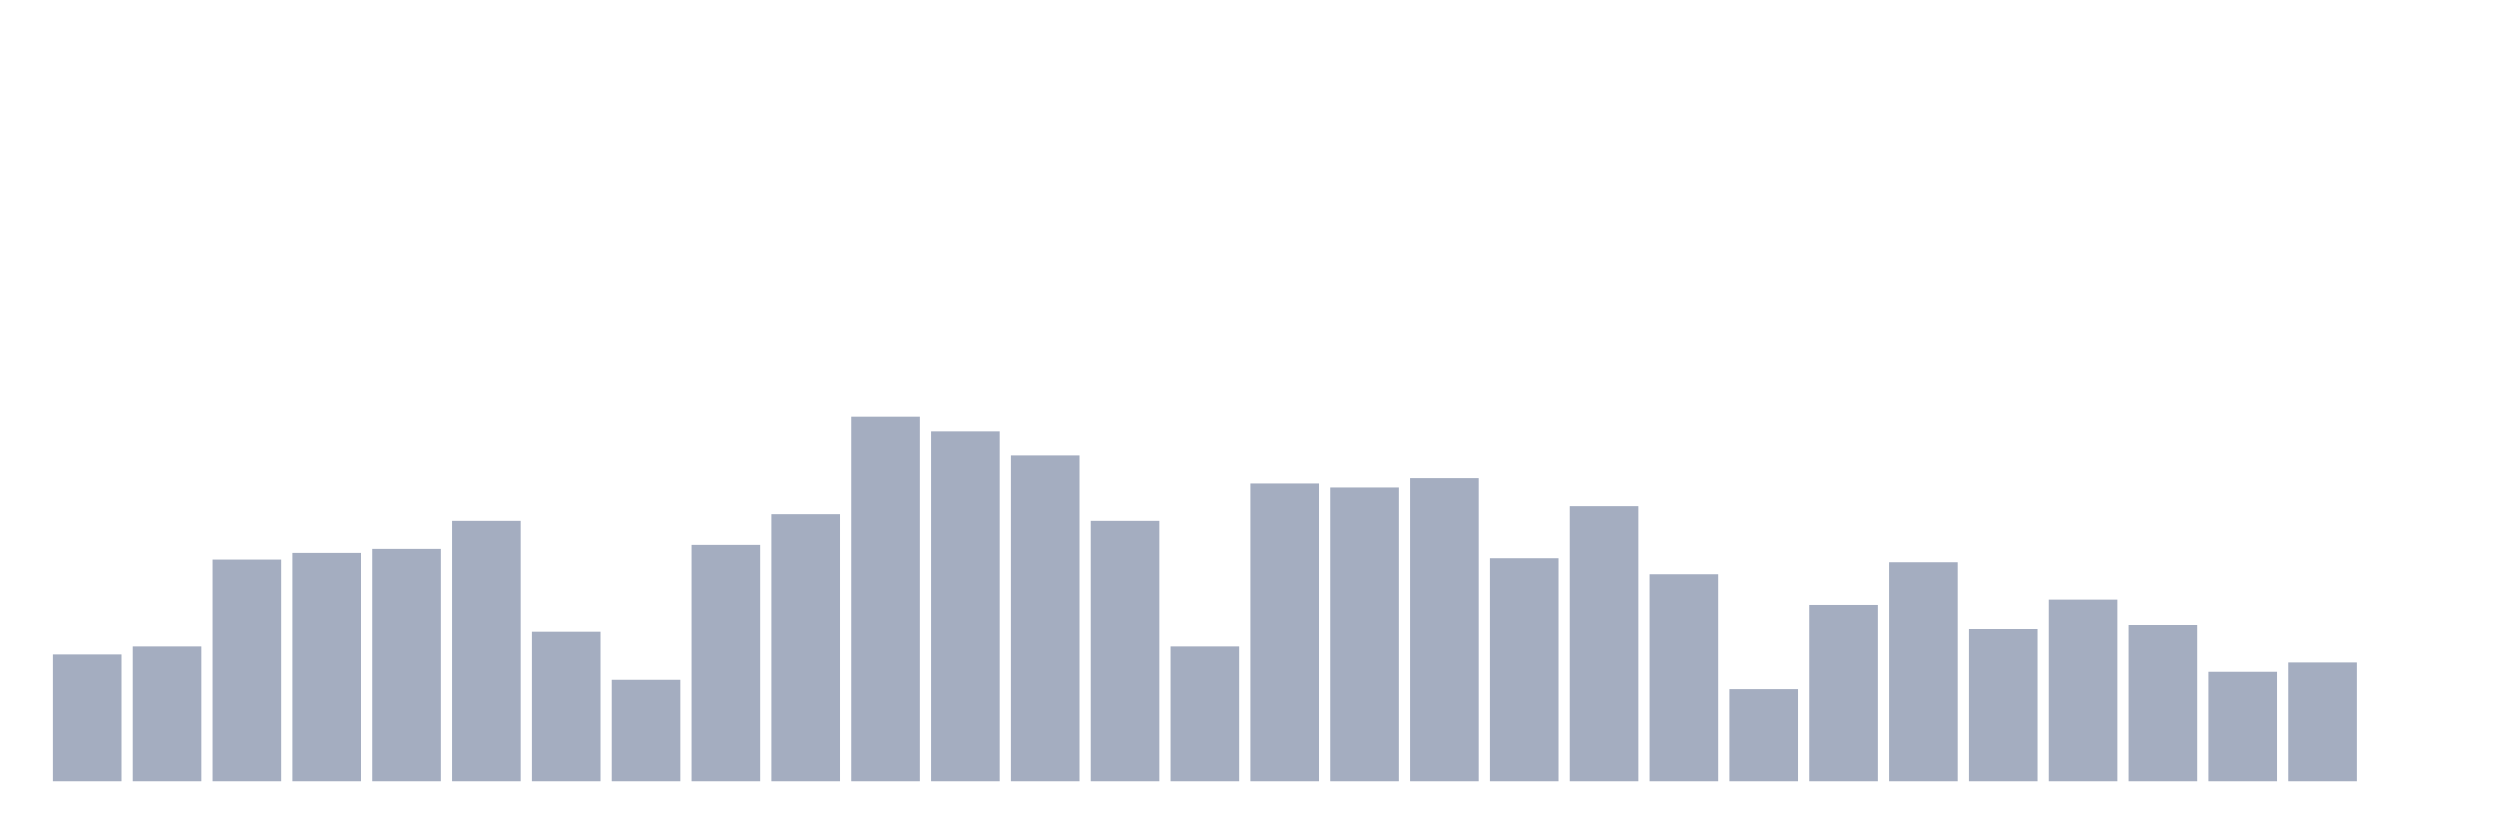
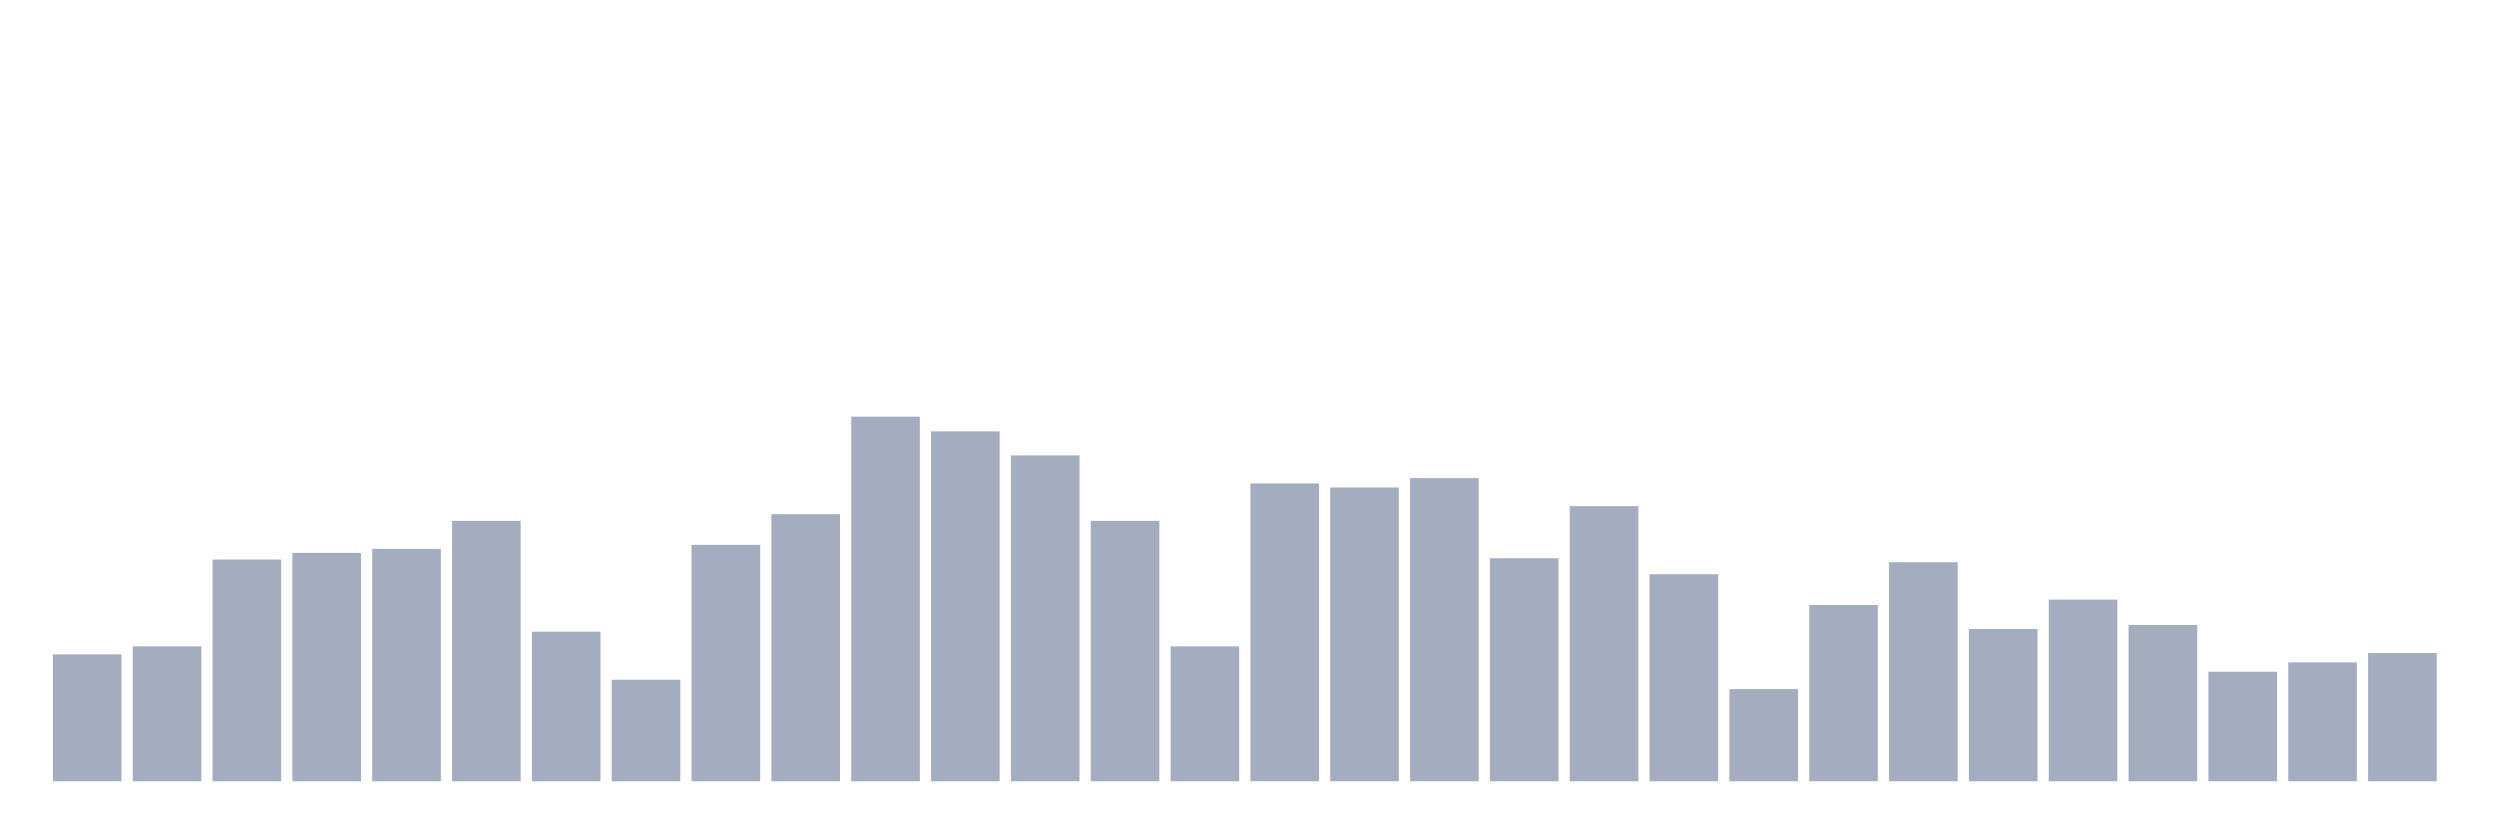
<svg xmlns="http://www.w3.org/2000/svg" viewBox="0 0 480 160">
  <g transform="translate(10,10)">
    <rect class="bar" x="0.153" width="13.175" y="115.641" height="24.359" fill="rgb(164,173,192)" />
    <rect class="bar" x="15.482" width="13.175" y="114.103" height="25.897" fill="rgb(164,173,192)" />
    <rect class="bar" x="30.81" width="13.175" y="97.436" height="42.564" fill="rgb(164,173,192)" />
    <rect class="bar" x="46.138" width="13.175" y="96.154" height="43.846" fill="rgb(164,173,192)" />
    <rect class="bar" x="61.466" width="13.175" y="95.385" height="44.615" fill="rgb(164,173,192)" />
    <rect class="bar" x="76.794" width="13.175" y="90" height="50" fill="rgb(164,173,192)" />
    <rect class="bar" x="92.123" width="13.175" y="111.282" height="28.718" fill="rgb(164,173,192)" />
    <rect class="bar" x="107.451" width="13.175" y="120.513" height="19.487" fill="rgb(164,173,192)" />
    <rect class="bar" x="122.779" width="13.175" y="94.615" height="45.385" fill="rgb(164,173,192)" />
    <rect class="bar" x="138.107" width="13.175" y="88.718" height="51.282" fill="rgb(164,173,192)" />
    <rect class="bar" x="153.436" width="13.175" y="70" height="70" fill="rgb(164,173,192)" />
    <rect class="bar" x="168.764" width="13.175" y="72.821" height="67.179" fill="rgb(164,173,192)" />
    <rect class="bar" x="184.092" width="13.175" y="77.436" height="62.564" fill="rgb(164,173,192)" />
    <rect class="bar" x="199.42" width="13.175" y="90" height="50" fill="rgb(164,173,192)" />
    <rect class="bar" x="214.748" width="13.175" y="114.103" height="25.897" fill="rgb(164,173,192)" />
    <rect class="bar" x="230.077" width="13.175" y="82.821" height="57.179" fill="rgb(164,173,192)" />
    <rect class="bar" x="245.405" width="13.175" y="83.59" height="56.41" fill="rgb(164,173,192)" />
    <rect class="bar" x="260.733" width="13.175" y="81.795" height="58.205" fill="rgb(164,173,192)" />
    <rect class="bar" x="276.061" width="13.175" y="97.179" height="42.821" fill="rgb(164,173,192)" />
    <rect class="bar" x="291.39" width="13.175" y="87.179" height="52.821" fill="rgb(164,173,192)" />
    <rect class="bar" x="306.718" width="13.175" y="100.256" height="39.744" fill="rgb(164,173,192)" />
    <rect class="bar" x="322.046" width="13.175" y="122.308" height="17.692" fill="rgb(164,173,192)" />
    <rect class="bar" x="337.374" width="13.175" y="106.154" height="33.846" fill="rgb(164,173,192)" />
    <rect class="bar" x="352.702" width="13.175" y="97.949" height="42.051" fill="rgb(164,173,192)" />
    <rect class="bar" x="368.031" width="13.175" y="110.769" height="29.231" fill="rgb(164,173,192)" />
    <rect class="bar" x="383.359" width="13.175" y="105.128" height="34.872" fill="rgb(164,173,192)" />
    <rect class="bar" x="398.687" width="13.175" y="110" height="30" fill="rgb(164,173,192)" />
    <rect class="bar" x="414.015" width="13.175" y="118.974" height="21.026" fill="rgb(164,173,192)" />
    <rect class="bar" x="429.344" width="13.175" y="117.179" height="22.821" fill="rgb(164,173,192)" />
-     <rect class="bar" x="444.672" width="13.175" y="140" height="0" fill="rgb(164,173,192)" />
+     <rect class="bar" x="444.672" width="13.175" y="115.385" height="24.615" fill="rgb(164,173,192)" />
  </g>
</svg>
